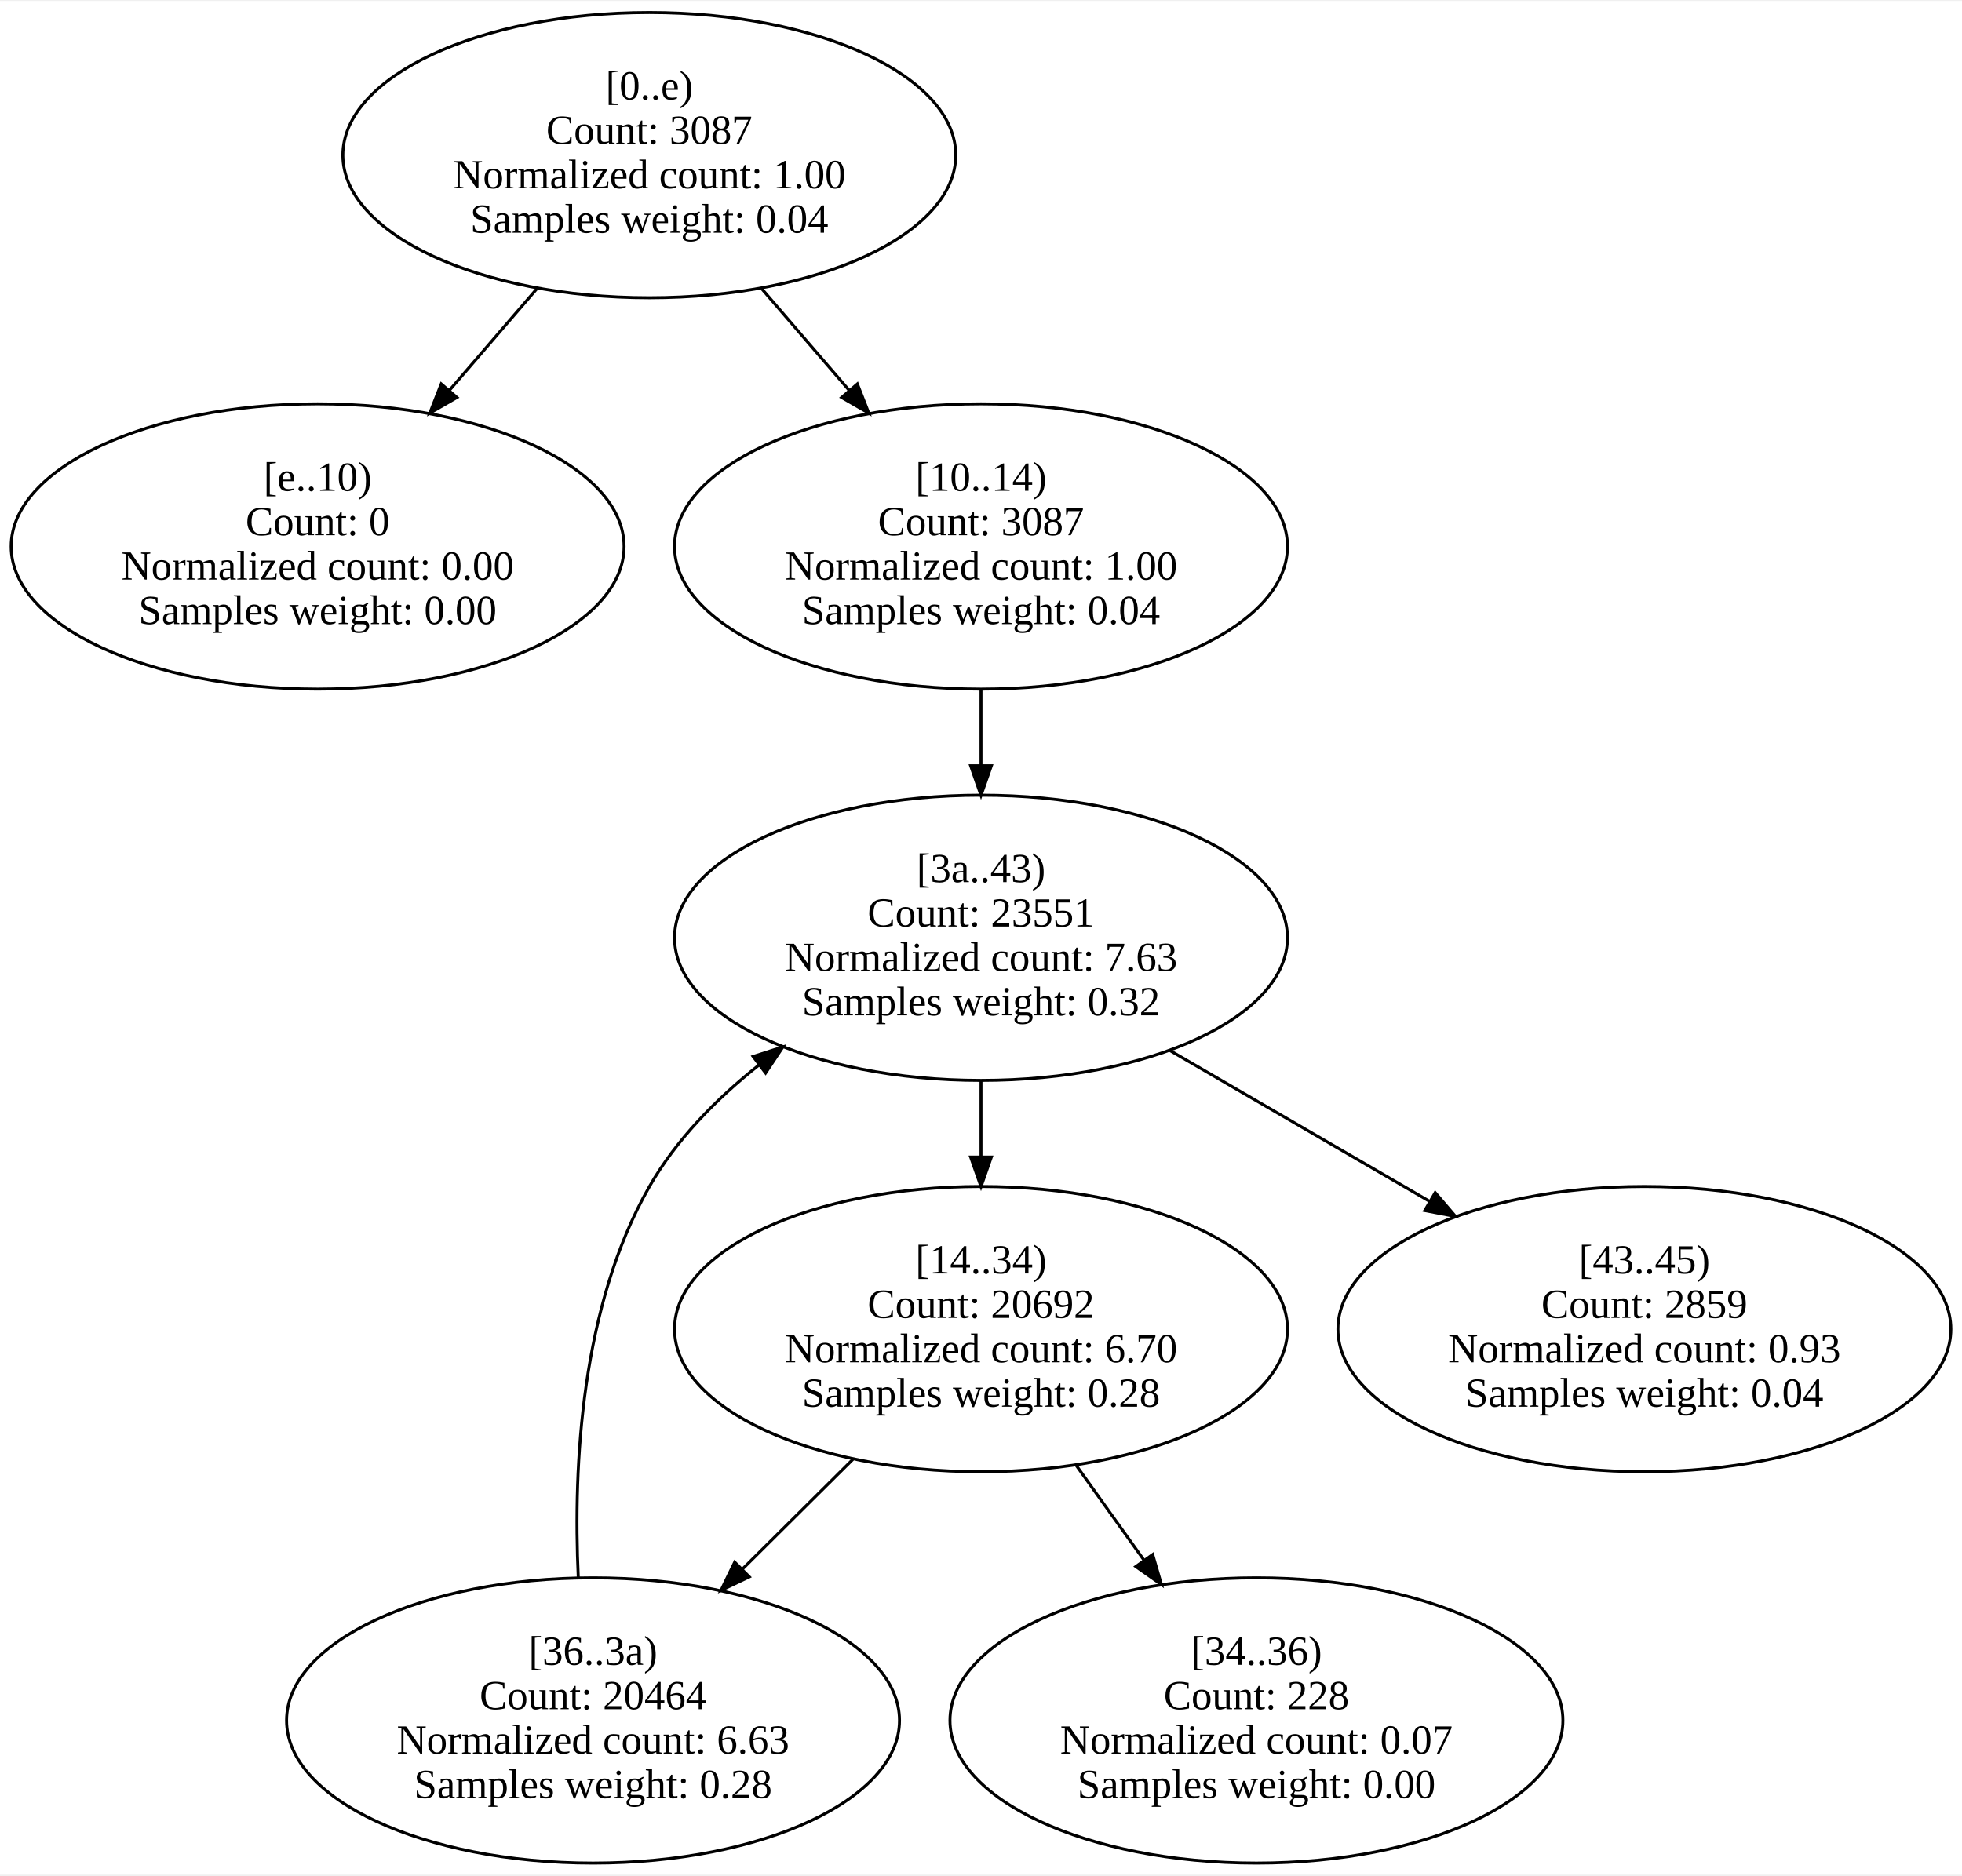
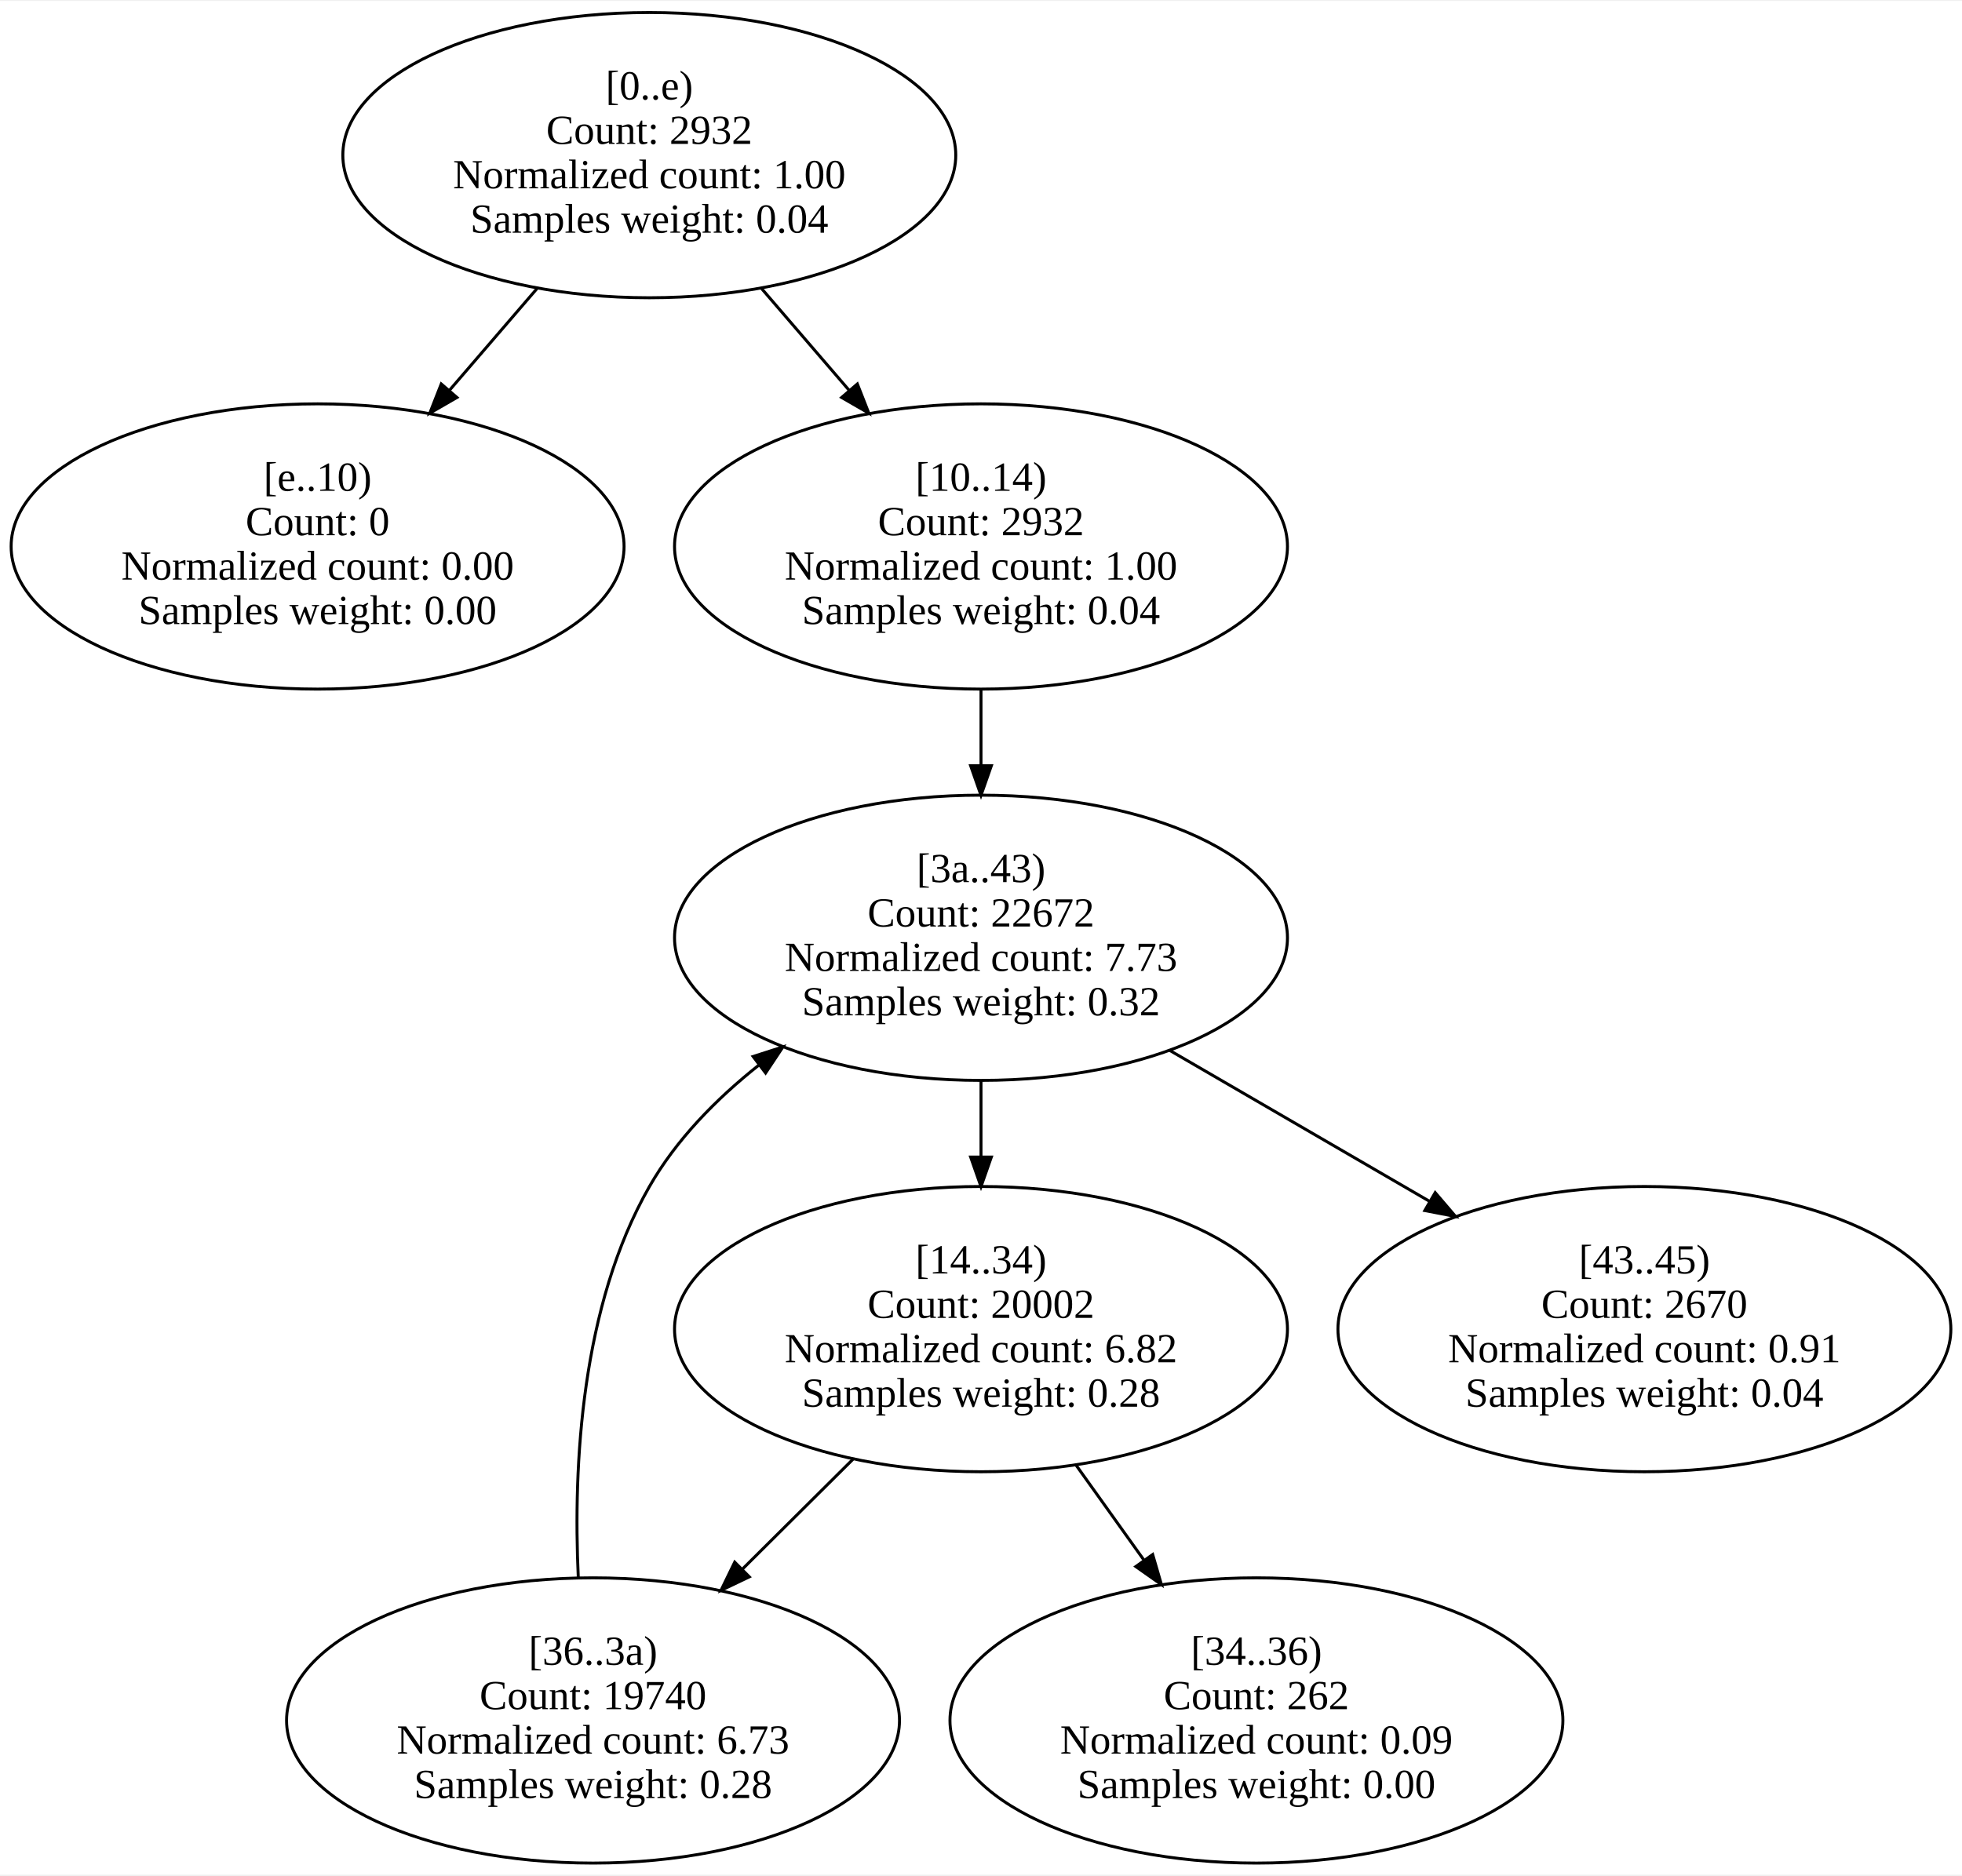
<svg xmlns="http://www.w3.org/2000/svg" width="662pt" height="633pt" viewBox="0.00 0.00 662.48 632.83">
  <g id="graph0" class="graph" transform="scale(1 1) rotate(0) translate(4 628.83)">
    <polygon fill="white" stroke="transparent" points="-4,4 -4,-628.83 658.48,-628.83 658.48,4 -4,4" />
    <g id="node1" class="node">
      <ellipse fill="none" stroke="black" cx="215.24" cy="-576.75" rx="103.48" ry="48.17" />
      <text text-anchor="middle" x="215.24" y="-595.55" font-family="Times New Roman,serif" font-size="14.00">[0..e)</text>
-       <text text-anchor="middle" x="215.24" y="-580.55" font-family="Times New Roman,serif" font-size="14.00">Count: 3087</text>
+       <text text-anchor="middle" x="215.24" y="-580.55" font-family="Times New Roman,serif" font-size="14.00">Count: 2932</text>
      <text text-anchor="middle" x="215.24" y="-565.55" font-family="Times New Roman,serif" font-size="14.00">Normalized count: 1.00</text>
      <text text-anchor="middle" x="215.24" y="-550.55" font-family="Times New Roman,serif" font-size="14.00">Samples weight: 0.04</text>
    </g>
    <g id="node2" class="node">
      <ellipse fill="none" stroke="black" cx="103.24" cy="-444.58" rx="103.48" ry="48.17" />
      <text text-anchor="middle" x="103.24" y="-463.38" font-family="Times New Roman,serif" font-size="14.00">[e..10)</text>
      <text text-anchor="middle" x="103.24" y="-448.38" font-family="Times New Roman,serif" font-size="14.00">Count: 0</text>
      <text text-anchor="middle" x="103.24" y="-433.38" font-family="Times New Roman,serif" font-size="14.00">Normalized count: 0.00</text>
      <text text-anchor="middle" x="103.24" y="-418.38" font-family="Times New Roman,serif" font-size="14.00">Samples weight: 0.00</text>
    </g>
    <g id="edge2" class="edge">
      <path fill="none" stroke="black" d="M177.32,-531.68C167.83,-520.65 157.57,-508.73 147.79,-497.36" />
      <polygon fill="black" stroke="black" points="150.29,-494.9 141.12,-489.61 144.99,-499.47 150.29,-494.9" />
    </g>
    <g id="node3" class="node">
      <ellipse fill="none" stroke="black" cx="327.24" cy="-444.58" rx="103.48" ry="48.17" />
      <text text-anchor="middle" x="327.24" y="-463.38" font-family="Times New Roman,serif" font-size="14.00">[10..14)</text>
-       <text text-anchor="middle" x="327.24" y="-448.38" font-family="Times New Roman,serif" font-size="14.00">Count: 3087</text>
+       <text text-anchor="middle" x="327.24" y="-448.38" font-family="Times New Roman,serif" font-size="14.00">Count: 2932</text>
      <text text-anchor="middle" x="327.24" y="-433.38" font-family="Times New Roman,serif" font-size="14.00">Normalized count: 1.00</text>
      <text text-anchor="middle" x="327.24" y="-418.38" font-family="Times New Roman,serif" font-size="14.00">Samples weight: 0.04</text>
    </g>
    <g id="edge1" class="edge">
      <path fill="none" stroke="black" d="M253.16,-531.68C262.64,-520.65 272.91,-508.73 282.68,-497.36" />
      <polygon fill="black" stroke="black" points="285.49,-499.47 289.36,-489.61 280.18,-494.9 285.49,-499.47" />
    </g>
    <g id="node7" class="node">
      <ellipse fill="none" stroke="black" cx="327.24" cy="-312.42" rx="103.48" ry="48.17" />
      <text text-anchor="middle" x="327.24" y="-331.22" font-family="Times New Roman,serif" font-size="14.00">[3a..43)</text>
-       <text text-anchor="middle" x="327.24" y="-316.22" font-family="Times New Roman,serif" font-size="14.00">Count: 23551</text>
-       <text text-anchor="middle" x="327.24" y="-301.22" font-family="Times New Roman,serif" font-size="14.00">Normalized count: 7.63</text>
+       <text text-anchor="middle" x="327.24" y="-316.22" font-family="Times New Roman,serif" font-size="14.00">Count: 22672</text>
+       <text text-anchor="middle" x="327.24" y="-301.22" font-family="Times New Roman,serif" font-size="14.00">Normalized count: 7.73</text>
      <text text-anchor="middle" x="327.24" y="-286.22" font-family="Times New Roman,serif" font-size="14.00">Samples weight: 0.32</text>
    </g>
    <g id="edge3" class="edge">
      <path fill="none" stroke="black" d="M327.24,-396.22C327.24,-387.95 327.24,-379.27 327.24,-370.77" />
      <polygon fill="black" stroke="black" points="330.74,-370.52 327.24,-360.52 323.74,-370.52 330.74,-370.52" />
    </g>
    <g id="node4" class="node">
      <ellipse fill="none" stroke="black" cx="327.24" cy="-180.25" rx="103.48" ry="48.17" />
      <text text-anchor="middle" x="327.24" y="-199.05" font-family="Times New Roman,serif" font-size="14.00">[14..34)</text>
-       <text text-anchor="middle" x="327.24" y="-184.05" font-family="Times New Roman,serif" font-size="14.00">Count: 20692</text>
-       <text text-anchor="middle" x="327.24" y="-169.05" font-family="Times New Roman,serif" font-size="14.00">Normalized count: 6.70</text>
+       <text text-anchor="middle" x="327.24" y="-184.05" font-family="Times New Roman,serif" font-size="14.00">Count: 20002</text>
+       <text text-anchor="middle" x="327.24" y="-169.05" font-family="Times New Roman,serif" font-size="14.00">Normalized count: 6.82</text>
      <text text-anchor="middle" x="327.24" y="-154.05" font-family="Times New Roman,serif" font-size="14.00">Samples weight: 0.28</text>
    </g>
    <g id="node5" class="node">
      <ellipse fill="none" stroke="black" cx="420.24" cy="-48.08" rx="103.48" ry="48.17" />
      <text text-anchor="middle" x="420.24" y="-66.88" font-family="Times New Roman,serif" font-size="14.00">[34..36)</text>
-       <text text-anchor="middle" x="420.24" y="-51.88" font-family="Times New Roman,serif" font-size="14.00">Count: 228</text>
-       <text text-anchor="middle" x="420.24" y="-36.88" font-family="Times New Roman,serif" font-size="14.00">Normalized count: 0.07</text>
+       <text text-anchor="middle" x="420.24" y="-51.88" font-family="Times New Roman,serif" font-size="14.00">Count: 262</text>
+       <text text-anchor="middle" x="420.24" y="-36.88" font-family="Times New Roman,serif" font-size="14.00">Normalized count: 0.09</text>
      <text text-anchor="middle" x="420.24" y="-21.88" font-family="Times New Roman,serif" font-size="14.00">Samples weight: 0.00</text>
    </g>
    <g id="edge5" class="edge">
      <path fill="none" stroke="black" d="M359.24,-134.45C366.62,-124.12 374.54,-113.04 382.15,-102.39" />
      <polygon fill="black" stroke="black" points="385.21,-104.13 388.17,-93.96 379.51,-100.06 385.21,-104.13" />
    </g>
    <g id="node6" class="node">
      <ellipse fill="none" stroke="black" cx="196.24" cy="-48.08" rx="103.48" ry="48.17" />
      <text text-anchor="middle" x="196.24" y="-66.88" font-family="Times New Roman,serif" font-size="14.00">[36..3a)</text>
-       <text text-anchor="middle" x="196.24" y="-51.88" font-family="Times New Roman,serif" font-size="14.00">Count: 20464</text>
-       <text text-anchor="middle" x="196.24" y="-36.88" font-family="Times New Roman,serif" font-size="14.00">Normalized count: 6.63</text>
+       <text text-anchor="middle" x="196.24" y="-51.88" font-family="Times New Roman,serif" font-size="14.00">Count: 19740</text>
+       <text text-anchor="middle" x="196.24" y="-36.88" font-family="Times New Roman,serif" font-size="14.00">Normalized count: 6.73</text>
      <text text-anchor="middle" x="196.24" y="-21.88" font-family="Times New Roman,serif" font-size="14.00">Samples weight: 0.28</text>
    </g>
    <g id="edge4" class="edge">
      <path fill="none" stroke="black" d="M283.98,-136.27C272.02,-124.38 258.93,-111.38 246.61,-99.13" />
      <polygon fill="black" stroke="black" points="249.01,-96.59 239.45,-92.02 244.08,-101.55 249.01,-96.59" />
    </g>
    <g id="edge6" class="edge">
      <path fill="none" stroke="black" d="M191.26,-96.4C189.5,-134.49 192.26,-188.12 215.24,-228.33 224.31,-244.21 237.77,-257.95 252.25,-269.43" />
      <polygon fill="black" stroke="black" points="250.29,-272.33 260.37,-275.57 254.51,-266.75 250.29,-272.33" />
    </g>
    <g id="edge7" class="edge">
      <path fill="none" stroke="black" d="M327.24,-264.05C327.24,-255.79 327.24,-247.1 327.24,-238.6" />
      <polygon fill="black" stroke="black" points="330.74,-238.36 327.24,-228.36 323.74,-238.36 330.74,-238.36" />
    </g>
    <g id="node8" class="node">
      <ellipse fill="none" stroke="black" cx="551.24" cy="-180.25" rx="103.48" ry="48.17" />
      <text text-anchor="middle" x="551.24" y="-199.05" font-family="Times New Roman,serif" font-size="14.00">[43..45)</text>
-       <text text-anchor="middle" x="551.24" y="-184.05" font-family="Times New Roman,serif" font-size="14.00">Count: 2859</text>
-       <text text-anchor="middle" x="551.24" y="-169.05" font-family="Times New Roman,serif" font-size="14.00">Normalized count: 0.93</text>
+       <text text-anchor="middle" x="551.24" y="-184.05" font-family="Times New Roman,serif" font-size="14.00">Count: 2670</text>
+       <text text-anchor="middle" x="551.24" y="-169.05" font-family="Times New Roman,serif" font-size="14.00">Normalized count: 0.91</text>
      <text text-anchor="middle" x="551.24" y="-154.05" font-family="Times New Roman,serif" font-size="14.00">Samples weight: 0.04</text>
    </g>
    <g id="edge8" class="edge">
      <path fill="none" stroke="black" d="M390.83,-274.46C418.26,-258.52 450.48,-239.8 478.83,-223.33" />
      <polygon fill="black" stroke="black" points="480.6,-226.35 487.49,-218.29 477.08,-220.29 480.6,-226.35" />
    </g>
  </g>
</svg>
